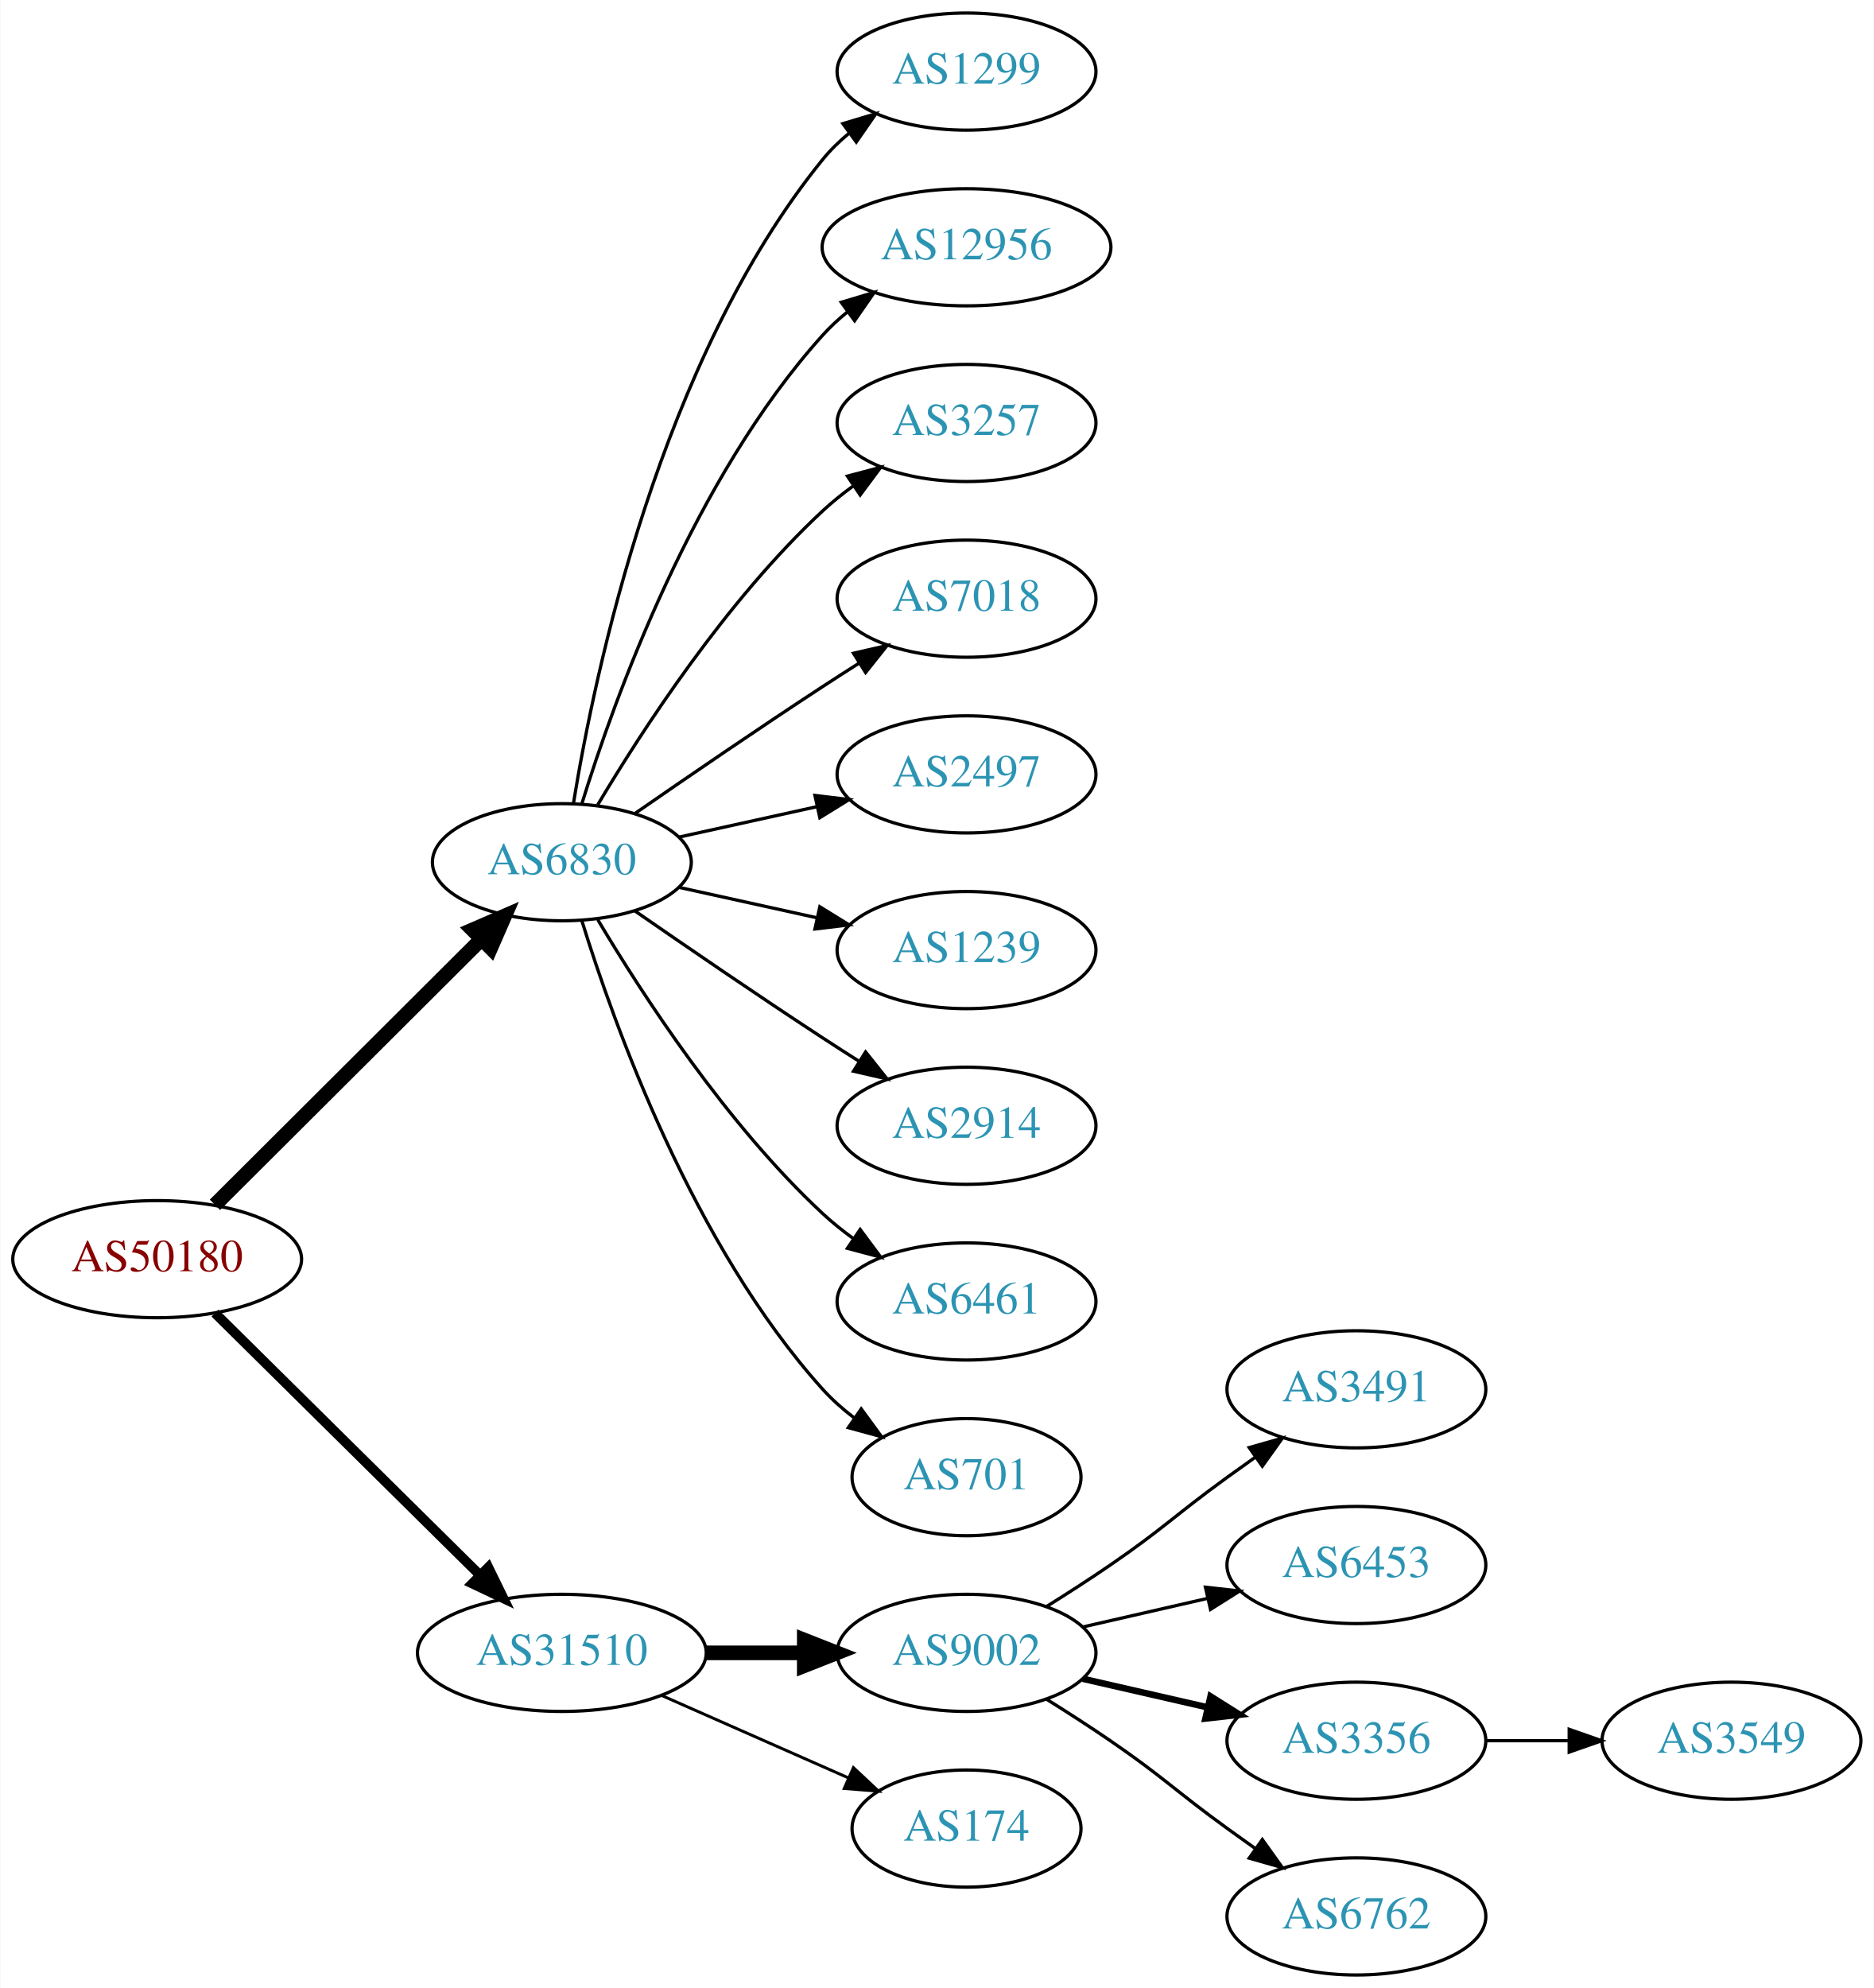
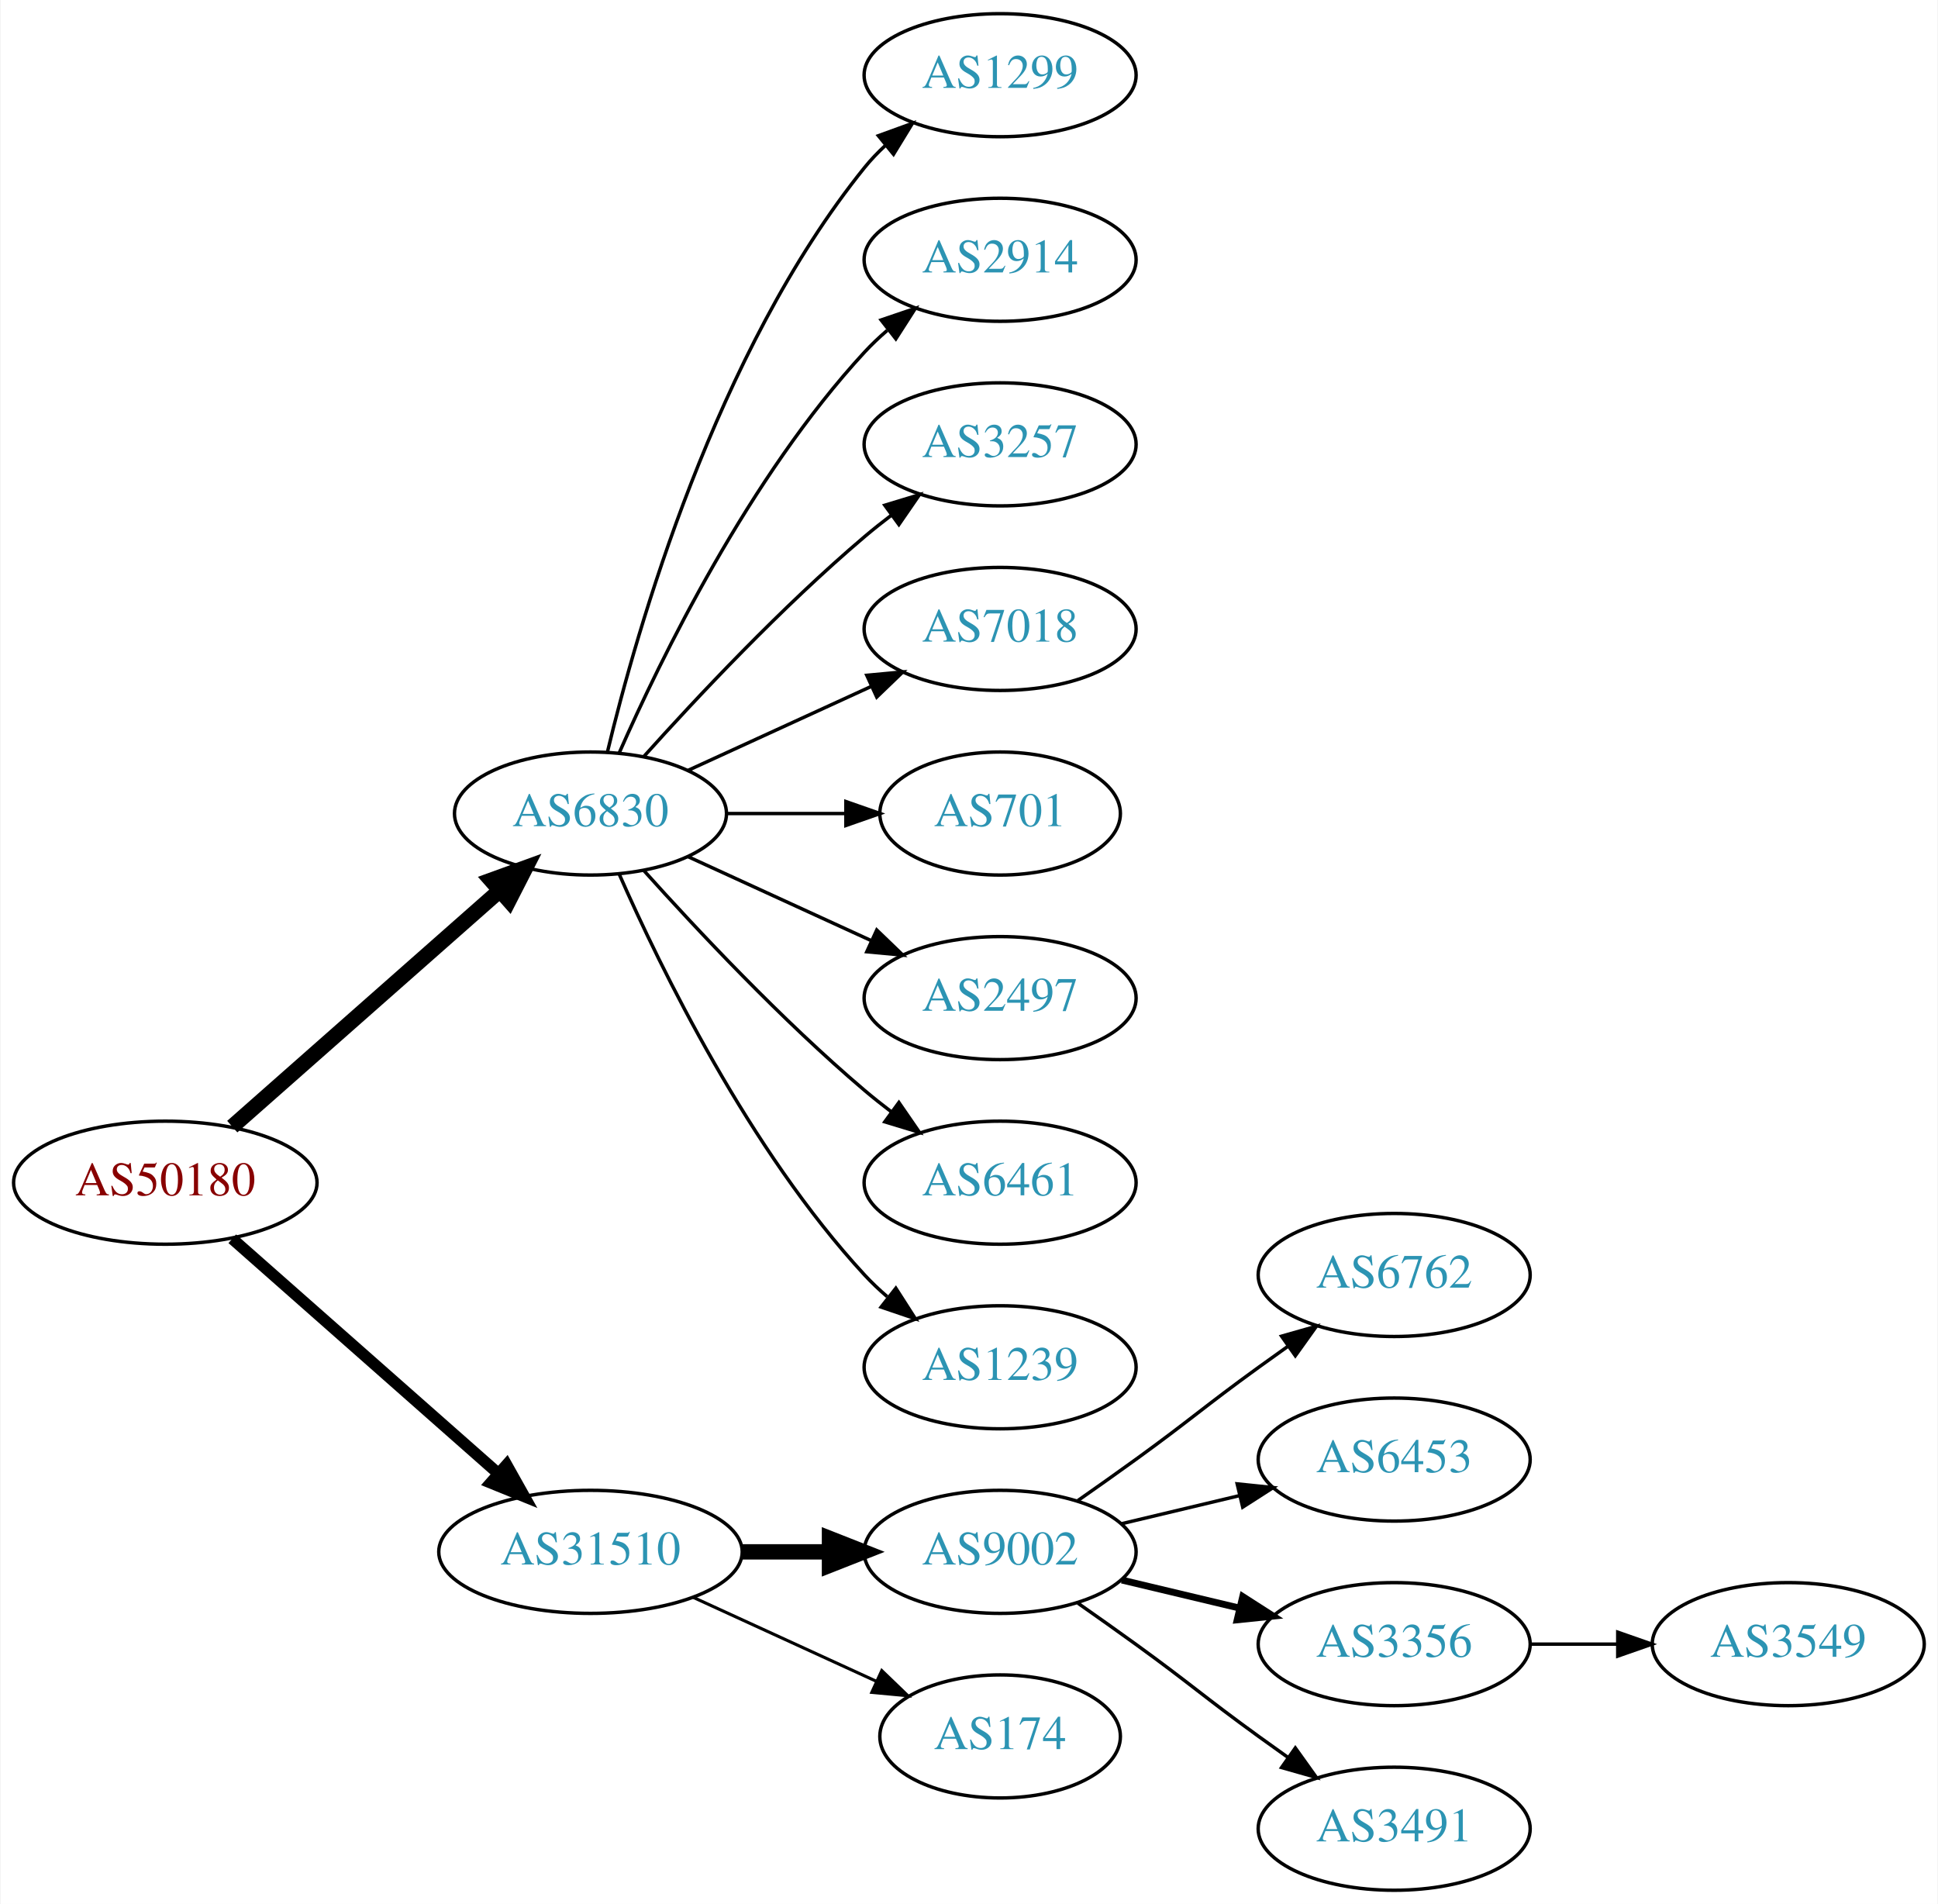
- <svg xmlns="http://www.w3.org/2000/svg" xmlns:xlink="http://www.w3.org/1999/xlink" width="576pt" height="611pt" viewBox="0.00 0.00 575.76 611.00">
-   <g id="graph0" class="graph" transform="scale(1 1) rotate(0) translate(4 607)">
-     <polygon fill="white" stroke="none" points="-4,4 -4,-607 571.762,-607 571.762,4 -4,4" />
+ <svg xmlns="http://www.w3.org/2000/svg" xmlns:xlink="http://www.w3.org/1999/xlink" width="567pt" height="557pt" viewBox="0.00 0.00 566.66 557.00">
+   <g id="graph0" class="graph" transform="scale(1 1) rotate(0) translate(4 553)">
+     <polygon fill="white" stroke="none" points="-4,4 -4,-553 562.663,-553 562.663,4 -4,4" />
    <g id="node1" class="node">
      <g id="a_node1">
        <a xlink:href="/asn/50180" xlink:title="AS50180 ~ MED-EL-AS [AT]">
-           <ellipse fill="#ffffff" stroke="black" cx="44.196" cy="-220" rx="44.393" ry="18" />
-           <text text-anchor="middle" x="44.196" y="-216.3" font-family="Times,serif" font-size="14.00" fill="#880000">AS50180</text>
+           <ellipse fill="#ffffff" stroke="black" cx="44.196" cy="-207" rx="44.393" ry="18" />
+           <text text-anchor="middle" x="44.196" y="-203.3" font-family="Times,serif" font-size="14.00" fill="#880000">AS50180</text>
        </a>
      </g>
    </g>
    <g id="node2" class="node">
      <g id="a_node2">
        <a xlink:href="/asn/6830" xlink:title="AS6830 ~ LibertyGlobal [AT]">
-           <ellipse fill="#ffffff" stroke="black" cx="168.588" cy="-342" rx="39.794" ry="18" />
-           <text text-anchor="middle" x="168.588" y="-338.3" font-family="Times,serif" font-size="14.00" fill="#2c94b3">AS6830</text>
+           <ellipse fill="#ffffff" stroke="black" cx="168.588" cy="-315" rx="39.794" ry="18" />
+           <text text-anchor="middle" x="168.588" y="-311.3" font-family="Times,serif" font-size="14.00" fill="#2c94b3">AS6830</text>
        </a>
      </g>
    </g>
    <g id="edge1" class="edge">
-       <path fill="none" stroke="black" stroke-width="4.5" d="M61.958,-236.708C83.107,-257.789 119.618,-294.183 143.687,-318.175" />
-       <polygon fill="black" stroke="black" stroke-width="4.5" points="141.167,-321.223 151.029,-325.494 146.727,-315.646 141.167,-321.223" />
+       <path fill="none" stroke="black" stroke-width="4.5" d="M63.785,-223.403C84.602,-241.772 118.478,-271.665 141.838,-292.278" />
+       <polygon fill="black" stroke="black" stroke-width="4.5" points="139.52,-295.484 149.623,-299.148 144.73,-289.579 139.52,-295.484" />
    </g>
    <g id="node3" class="node">
      <g id="a_node3">
        <a xlink:href="/asn/31510" xlink:title="AS31510 ~ Innsbrucker Kommunalbetriebe AG [AT]">
          <ellipse fill="#ffffff" stroke="black" cx="168.588" cy="-99" rx="44.393" ry="18" />
          <text text-anchor="middle" x="168.588" y="-95.3" font-family="Times,serif" font-size="14.00" fill="#2c94b3">AS31510</text>
        </a>
      </g>
    </g>
    <g id="edge2" class="edge">
-       <path fill="none" stroke="black" stroke-width="3" d="M61.958,-203.429C82.989,-182.637 119.21,-146.828 143.282,-123.029" />
-       <polygon fill="black" stroke="black" stroke-width="3" points="145.986,-125.279 150.636,-115.759 141.064,-120.301 145.986,-125.279" />
+       <path fill="none" stroke="black" stroke-width="3.375" d="M63.785,-190.597C84.482,-172.333 118.089,-142.678 141.434,-122.079" />
+       <polygon fill="black" stroke="black" stroke-width="3.375" points="144.043,-124.444 149.226,-115.203 139.412,-119.195 144.043,-124.444" />
    </g>
    <g id="node4" class="node">
      <g id="a_node4">
        <a xlink:href="/asn/1299" xlink:title="AS1299 ~ Telia Carrier [EU]">
-           <ellipse fill="#ffffff" stroke="black" cx="292.98" cy="-585" rx="39.794" ry="18" />
-           <text text-anchor="middle" x="292.98" y="-581.3" font-family="Times,serif" font-size="14.00" fill="#2c94b3">AS1299</text>
+           <ellipse fill="#ffffff" stroke="black" cx="288.431" cy="-531" rx="39.794" ry="18" />
+           <text text-anchor="middle" x="288.431" y="-527.3" font-family="Times,serif" font-size="14.00" fill="#2c94b3">AS1299</text>
        </a>
      </g>
    </g>
    <g id="edge3" class="edge">
-       <path fill="none" stroke="black" d="M172.169,-360.178C178.624,-399.997 198.695,-496.286 248.784,-558 251.153,-560.918 253.926,-563.612 256.903,-566.075" />
-       <polygon fill="black" stroke="black" points="254.978,-569.003 265.125,-572.052 259.094,-563.341 254.978,-569.003" />
+       <path fill="none" stroke="black" d="M173.515,-332.882C182.073,-368.609 205.222,-450.008 248.784,-504 250.615,-506.269 252.685,-508.43 254.892,-510.468" />
+       <polygon fill="black" stroke="black" points="252.815,-513.291 262.773,-516.906 257.243,-507.869 252.815,-513.291" />
    </g>
    <g id="node5" class="node">
      <g id="a_node5">
-         <a xlink:href="/asn/12956" xlink:title="AS12956 ~ TELXIUS [ES]">
-           <ellipse fill="#ffffff" stroke="black" cx="292.98" cy="-531" rx="44.393" ry="18" />
-           <text text-anchor="middle" x="292.98" y="-527.3" font-family="Times,serif" font-size="14.00" fill="#2c94b3">AS12956</text>
+         <a xlink:href="/asn/2914" xlink:title="AS2914 ~ NTT America, Inc. [US]">
+           <ellipse fill="#ffffff" stroke="black" cx="288.431" cy="-477" rx="39.794" ry="18" />
+           <text text-anchor="middle" x="288.431" y="-473.3" font-family="Times,serif" font-size="14.00" fill="#2c94b3">AS2914</text>
        </a>
      </g>
    </g>
    <g id="edge4" class="edge">
-       <path fill="none" stroke="black" d="M174.726,-359.94C184.629,-391.979 208.966,-459.812 248.784,-504 251.104,-506.575 253.726,-508.994 256.503,-511.244" />
-       <polygon fill="black" stroke="black" points="254.469,-514.092 264.618,-517.132 258.579,-508.426 254.469,-514.092" />
+       <path fill="none" stroke="black" d="M177.004,-332.761C189.072,-360.183 215.044,-413.473 248.784,-450 250.815,-452.198 253.054,-454.319 255.4,-456.34" />
+       <polygon fill="black" stroke="black" points="253.612,-459.386 263.644,-462.794 257.927,-453.874 253.612,-459.386" />
    </g>
    <g id="node6" class="node">
      <g id="a_node6">
        <a xlink:href="/asn/3257" xlink:title="AS3257 ~ GTT [DE]">
-           <ellipse fill="#ffffff" stroke="black" cx="292.98" cy="-477" rx="39.794" ry="18" />
-           <text text-anchor="middle" x="292.98" y="-473.3" font-family="Times,serif" font-size="14.00" fill="#2c94b3">AS3257</text>
+           <ellipse fill="#ffffff" stroke="black" cx="288.431" cy="-423" rx="39.794" ry="18" />
+           <text text-anchor="middle" x="288.431" y="-419.3" font-family="Times,serif" font-size="14.00" fill="#2c94b3">AS3257</text>
        </a>
      </g>
    </g>
    <g id="edge5" class="edge">
-       <path fill="none" stroke="black" d="M179.634,-359.671C193.205,-382.472 219.137,-422.472 248.784,-450 251.691,-452.699 254.904,-455.28 258.228,-457.703" />
-       <polygon fill="black" stroke="black" points="256.363,-460.667 266.606,-463.375 260.287,-454.87 256.363,-460.667" />
+       <path fill="none" stroke="black" d="M184.234,-331.725C199.535,-348.765 224.632,-375.523 248.784,-396 251.281,-398.117 253.942,-400.232 256.653,-402.293" />
+       <polygon fill="black" stroke="black" points="254.69,-405.194 264.83,-408.266 258.819,-399.541 254.69,-405.194" />
    </g>
    <g id="node7" class="node">
      <g id="a_node7">
        <a xlink:href="/asn/7018" xlink:title="AS7018 ~ AT&amp;T Services, Inc. [US]">
-           <ellipse fill="#ffffff" stroke="black" cx="292.98" cy="-423" rx="39.794" ry="18" />
-           <text text-anchor="middle" x="292.98" y="-419.3" font-family="Times,serif" font-size="14.00" fill="#2c94b3">AS7018</text>
+           <ellipse fill="#ffffff" stroke="black" cx="288.431" cy="-369" rx="39.794" ry="18" />
+           <text text-anchor="middle" x="288.431" y="-365.3" font-family="Times,serif" font-size="14.00" fill="#2c94b3">AS7018</text>
        </a>
      </g>
    </g>
    <g id="edge6" class="edge">
-       <path fill="none" stroke="black" d="M190.945,-356.901C206.796,-367.877 228.999,-383.079 248.784,-396 252.366,-398.339 256.137,-400.759 259.897,-403.144" />
-       <polygon fill="black" stroke="black" points="258.23,-406.231 268.558,-408.596 261.959,-400.307 258.23,-406.231" />
+       <path fill="none" stroke="black" d="M197.217,-327.661C213.174,-334.973 233.445,-344.261 250.727,-352.181" />
+       <polygon fill="black" stroke="black" points="249.426,-355.435 259.975,-356.419 252.342,-349.071 249.426,-355.435" />
    </g>
    <g id="node8" class="node">
      <g id="a_node8">
-         <a xlink:href="/asn/2497" xlink:title="AS2497 ~ Internet Initiative Japan Inc. [JP]">
-           <ellipse fill="#ffffff" stroke="black" cx="292.98" cy="-369" rx="39.794" ry="18" />
-           <text text-anchor="middle" x="292.98" y="-365.3" font-family="Times,serif" font-size="14.00" fill="#2c94b3">AS2497</text>
+         <a xlink:href="/asn/701" xlink:title="AS701 ~ UUNET [US]">
+           <ellipse fill="#ffffff" stroke="black" cx="288.431" cy="-315" rx="35.194" ry="18" />
+           <text text-anchor="middle" x="288.431" y="-311.3" font-family="Times,serif" font-size="14.00" fill="#2c94b3">AS701</text>
        </a>
      </g>
    </g>
    <g id="edge7" class="edge">
-       <path fill="none" stroke="black" d="M204.661,-349.737C217.848,-352.646 233.028,-355.995 246.994,-359.076" />
-       <polygon fill="black" stroke="black" points="246.383,-362.525 256.903,-361.262 247.891,-355.69 246.383,-362.525" />
+       <path fill="none" stroke="black" d="M208.501,-315C219.588,-315 231.747,-315 243.13,-315" />
+       <polygon fill="black" stroke="black" points="243.311,-318.5 253.311,-315 243.311,-311.5 243.311,-318.5" />
    </g>
    <g id="node9" class="node">
      <g id="a_node9">
-         <a xlink:href="/asn/1239" xlink:title="AS1239 ~ Sprint [US]">
-           <ellipse fill="#ffffff" stroke="black" cx="292.98" cy="-315" rx="39.794" ry="18" />
-           <text text-anchor="middle" x="292.98" y="-311.3" font-family="Times,serif" font-size="14.00" fill="#2c94b3">AS1239</text>
+         <a xlink:href="/asn/2497" xlink:title="AS2497 ~ Internet Initiative Japan Inc. [JP]">
+           <ellipse fill="#ffffff" stroke="black" cx="288.431" cy="-261" rx="39.794" ry="18" />
+           <text text-anchor="middle" x="288.431" y="-257.3" font-family="Times,serif" font-size="14.00" fill="#2c94b3">AS2497</text>
        </a>
      </g>
    </g>
    <g id="edge8" class="edge">
-       <path fill="none" stroke="black" d="M204.661,-334.263C217.848,-331.354 233.028,-328.005 246.994,-324.924" />
-       <polygon fill="black" stroke="black" points="247.891,-328.31 256.903,-322.738 246.383,-321.475 247.891,-328.31" />
+       <path fill="none" stroke="black" d="M197.217,-302.339C213.174,-295.027 233.445,-285.739 250.727,-277.819" />
+       <polygon fill="black" stroke="black" points="252.342,-280.929 259.975,-273.581 249.426,-274.565 252.342,-280.929" />
    </g>
    <g id="node10" class="node">
      <g id="a_node10">
-         <a xlink:href="/asn/2914" xlink:title="AS2914 ~ NTT America, Inc. [US]">
-           <ellipse fill="#ffffff" stroke="black" cx="292.98" cy="-261" rx="39.794" ry="18" />
-           <text text-anchor="middle" x="292.98" y="-257.3" font-family="Times,serif" font-size="14.00" fill="#2c94b3">AS2914</text>
+         <a xlink:href="/asn/6461" xlink:title="AS6461 ~ Zayo Bandwidth [US]">
+           <ellipse fill="#ffffff" stroke="black" cx="288.431" cy="-207" rx="39.794" ry="18" />
+           <text text-anchor="middle" x="288.431" y="-203.3" font-family="Times,serif" font-size="14.00" fill="#2c94b3">AS6461</text>
        </a>
      </g>
    </g>
    <g id="edge9" class="edge">
-       <path fill="none" stroke="black" d="M190.945,-327.099C206.796,-316.123 228.999,-300.921 248.784,-288 252.366,-285.661 256.137,-283.241 259.897,-280.856" />
-       <polygon fill="black" stroke="black" points="261.959,-283.693 268.558,-275.404 258.23,-277.769 261.959,-283.693" />
+       <path fill="none" stroke="black" d="M184.234,-298.275C199.535,-281.235 224.632,-254.477 248.784,-234 251.281,-231.883 253.942,-229.768 256.653,-227.707" />
+       <polygon fill="black" stroke="black" points="258.819,-230.459 264.83,-221.734 254.69,-224.806 258.819,-230.459" />
    </g>
    <g id="node11" class="node">
      <g id="a_node11">
-         <a xlink:href="/asn/6461" xlink:title="AS6461 ~ Zayo Bandwidth [US]">
-           <ellipse fill="#ffffff" stroke="black" cx="292.98" cy="-207" rx="39.794" ry="18" />
-           <text text-anchor="middle" x="292.98" y="-203.3" font-family="Times,serif" font-size="14.00" fill="#2c94b3">AS6461</text>
+         <a xlink:href="/asn/1239" xlink:title="AS1239 ~ Sprint [US]">
+           <ellipse fill="#ffffff" stroke="black" cx="288.431" cy="-153" rx="39.794" ry="18" />
+           <text text-anchor="middle" x="288.431" y="-149.3" font-family="Times,serif" font-size="14.00" fill="#2c94b3">AS1239</text>
        </a>
      </g>
    </g>
    <g id="edge10" class="edge">
-       <path fill="none" stroke="black" d="M179.634,-324.329C193.205,-301.528 219.137,-261.528 248.784,-234 251.691,-231.301 254.904,-228.72 258.228,-226.297" />
-       <polygon fill="black" stroke="black" points="260.287,-229.13 266.606,-220.625 256.363,-223.333 260.287,-229.13" />
+       <path fill="none" stroke="black" d="M177.004,-297.239C189.072,-269.817 215.044,-216.527 248.784,-180 250.815,-177.802 253.054,-175.681 255.4,-173.66" />
+       <polygon fill="black" stroke="black" points="257.927,-176.126 263.644,-167.206 253.612,-170.614 257.927,-176.126" />
    </g>
    <g id="node12" class="node">
      <g id="a_node12">
-         <a xlink:href="/asn/701" xlink:title="AS701 ~ UUNET [US]">
-           <ellipse fill="#ffffff" stroke="black" cx="292.98" cy="-153" rx="35.194" ry="18" />
-           <text text-anchor="middle" x="292.98" y="-149.3" font-family="Times,serif" font-size="14.00" fill="#2c94b3">AS701</text>
+         <a xlink:href="/asn/9002" xlink:title="AS9002 ~ RETN Limited [EU]">
+           <ellipse fill="#ffffff" stroke="black" cx="288.431" cy="-99" rx="39.794" ry="18" />
+           <text text-anchor="middle" x="288.431" y="-95.3" font-family="Times,serif" font-size="14.00" fill="#2c94b3">AS9002</text>
        </a>
      </g>
    </g>
    <g id="edge11" class="edge">
-       <path fill="none" stroke="black" d="M174.726,-324.06C184.629,-292.021 208.966,-224.188 248.784,-180 251.648,-176.822 254.972,-173.881 258.48,-171.2" />
-       <polygon fill="black" stroke="black" points="260.613,-173.982 266.869,-165.431 256.646,-168.214 260.613,-173.982" />
+       <path fill="none" stroke="black" stroke-width="4.5" d="M212.799,-99C221.112,-99 229.875,-99 238.357,-99" />
+       <polygon fill="black" stroke="black" stroke-width="4.5" points="238.516,-102.938 248.516,-99 238.516,-95.063 238.516,-102.938" />
    </g>
    <g id="node13" class="node">
      <g id="a_node13">
-         <a xlink:href="/asn/9002" xlink:title="AS9002 ~ RETN Limited [EU]">
-           <ellipse fill="#ffffff" stroke="black" cx="292.98" cy="-99" rx="39.794" ry="18" />
-           <text text-anchor="middle" x="292.98" y="-95.3" font-family="Times,serif" font-size="14.00" fill="#2c94b3">AS9002</text>
+         <a xlink:href="/asn/174" xlink:title="AS174 ~ Cogent Communications [US]">
+           <ellipse fill="#ffffff" stroke="black" cx="288.431" cy="-45" rx="35.194" ry="18" />
+           <text text-anchor="middle" x="288.431" y="-41.3" font-family="Times,serif" font-size="14.00" fill="#2c94b3">AS174</text>
        </a>
      </g>
    </g>
    <g id="edge12" class="edge">
-       <path fill="none" stroke="black" stroke-width="4.5" d="M213.084,-99C222.773,-99 233.11,-99 243.002,-99" />
-       <polygon fill="black" stroke="black" stroke-width="4.5" points="243.105,-102.938 253.105,-99 243.105,-95.063 243.105,-102.938" />
+       <path fill="none" stroke="black" stroke-width="0.9" d="M198.718,-85.652C214.935,-78.22 235.238,-68.917 252.327,-61.086" />
+       <polygon fill="black" stroke="black" stroke-width="0.9" points="253.811,-64.256 261.444,-56.908 250.895,-57.892 253.811,-64.256" />
    </g>
    <g id="node14" class="node">
      <g id="a_node14">
-         <a xlink:href="/asn/174" xlink:title="AS174 ~ Cogent Communications [US]">
-           <ellipse fill="#ffffff" stroke="black" cx="292.98" cy="-45" rx="35.194" ry="18" />
-           <text text-anchor="middle" x="292.98" y="-41.3" font-family="Times,serif" font-size="14.00" fill="#2c94b3">AS174</text>
+         <a xlink:href="/asn/6762" xlink:title="AS6762 ~ TELECOM ITALIA SPARKLE S.p.A. [IT]">
+           <ellipse fill="#ffffff" stroke="black" cx="403.724" cy="-180" rx="39.794" ry="18" />
+           <text text-anchor="middle" x="403.724" y="-176.3" font-family="Times,serif" font-size="14.00" fill="#2c94b3">AS6762</text>
        </a>
      </g>
    </g>
    <g id="edge13" class="edge">
-       <path fill="none" stroke="black" stroke-width="0.9" d="M199.216,-85.928C216.487,-78.308 238.378,-68.65 256.556,-60.629" />
-       <polygon fill="black" stroke="black" stroke-width="0.9" points="258.213,-63.724 265.949,-56.485 255.387,-57.319 258.213,-63.724" />
+       <path fill="none" stroke="black" d="M311.188,-114.009C316.722,-117.879 322.641,-122.064 328.077,-126 344.277,-137.729 347.877,-141.271 364.077,-153 366.88,-155.029 369.812,-157.125 372.752,-159.21" />
+       <polygon fill="black" stroke="black" points="370.775,-162.097 380.967,-164.991 374.803,-156.373 370.775,-162.097" />
    </g>
    <g id="node15" class="node">
      <g id="a_node15">
-         <a xlink:href="/asn/3491" xlink:title="AS3491 ~ PCCW Global, Inc. [US]">
-           <ellipse fill="#ffffff" stroke="black" cx="412.823" cy="-180" rx="39.794" ry="18" />
-           <text text-anchor="middle" x="412.823" y="-176.3" font-family="Times,serif" font-size="14.00" fill="#2c94b3">AS3491</text>
+         <a xlink:href="/asn/6453" xlink:title="AS6453 ~ TATA COMMUNICATIONS (AMERICA) INC [US]">
+           <ellipse fill="#ffffff" stroke="black" cx="403.724" cy="-126" rx="39.794" ry="18" />
+           <text text-anchor="middle" x="403.724" y="-122.3" font-family="Times,serif" font-size="14.00" fill="#2c94b3">AS6453</text>
        </a>
      </g>
    </g>
    <g id="edge14" class="edge">
-       <path fill="none" stroke="black" d="M317.529,-113.216C323.971,-117.24 330.904,-121.699 337.176,-126 353.671,-137.311 356.977,-141.271 373.176,-153 375.98,-155.029 378.911,-157.125 381.852,-159.21" />
-       <polygon fill="black" stroke="black" points="379.874,-162.097 390.066,-164.991 383.903,-156.373 379.874,-162.097" />
+       <path fill="none" stroke="black" d="M324.038,-107.248C334.909,-109.838 347.064,-112.735 358.506,-115.462" />
+       <polygon fill="black" stroke="black" points="357.789,-118.889 368.328,-117.803 359.412,-112.08 357.789,-118.889" />
    </g>
    <g id="node16" class="node">
      <g id="a_node16">
-         <a xlink:href="/asn/6453" xlink:title="AS6453 ~ TATA COMMUNICATIONS (AMERICA) INC [US]">
-           <ellipse fill="#ffffff" stroke="black" cx="412.823" cy="-126" rx="39.794" ry="18" />
-           <text text-anchor="middle" x="412.823" y="-122.3" font-family="Times,serif" font-size="14.00" fill="#2c94b3">AS6453</text>
+         <a xlink:href="/asn/3356" xlink:title="AS3356 ~ Level 3 Parent, LLC [US]">
+           <ellipse fill="#ffffff" stroke="black" cx="403.724" cy="-72" rx="39.794" ry="18" />
+           <text text-anchor="middle" x="403.724" y="-68.3" font-family="Times,serif" font-size="14.00" fill="#2c94b3">AS3356</text>
        </a>
      </g>
    </g>
    <g id="edge15" class="edge">
-       <path fill="none" stroke="black" d="M328.7,-106.955C340.7,-109.704 354.32,-112.825 367.013,-115.733" />
-       <polygon fill="black" stroke="black" points="366.415,-119.187 376.945,-118.009 367.979,-112.364 366.415,-119.187" />
+       <path fill="none" stroke="black" stroke-width="2" d="M324.038,-90.752C334.909,-88.162 347.064,-85.265 358.506,-82.538" />
+       <polygon fill="black" stroke="black" stroke-width="2" points="359.412,-85.92 368.328,-80.197 357.789,-79.111 359.412,-85.92" />
    </g>
    <g id="node17" class="node">
      <g id="a_node17">
-         <a xlink:href="/asn/3356" xlink:title="AS3356 ~ Level 3 Parent, LLC [US]">
-           <ellipse fill="#ffffff" stroke="black" cx="412.823" cy="-72" rx="39.794" ry="18" />
-           <text text-anchor="middle" x="412.823" y="-68.3" font-family="Times,serif" font-size="14.00" fill="#2c94b3">AS3356</text>
+         <a xlink:href="/asn/3491" xlink:title="AS3491 ~ PCCW Global, Inc. [US]">
+           <ellipse fill="#ffffff" stroke="black" cx="403.724" cy="-18" rx="39.794" ry="18" />
+           <text text-anchor="middle" x="403.724" y="-14.3" font-family="Times,serif" font-size="14.00" fill="#2c94b3">AS3491</text>
        </a>
      </g>
    </g>
    <g id="edge16" class="edge">
-       <path fill="none" stroke="black" stroke-width="2" d="M328.7,-91.045C340.7,-88.296 354.32,-85.175 367.013,-82.267" />
-       <polygon fill="black" stroke="black" stroke-width="2" points="367.979,-85.636 376.945,-79.991 366.415,-78.813 367.979,-85.636" />
+       <path fill="none" stroke="black" d="M311.188,-83.991C316.722,-80.121 322.641,-75.936 328.077,-72 344.277,-60.271 347.877,-56.729 364.077,-45 366.88,-42.971 369.812,-40.875 372.752,-38.791" />
+       <polygon fill="black" stroke="black" points="374.803,-41.627 380.967,-33.009 370.775,-35.903 374.803,-41.627" />
    </g>
    <g id="node18" class="node">
      <g id="a_node18">
-         <a xlink:href="/asn/6762" xlink:title="AS6762 ~ TELECOM ITALIA SPARKLE S.p.A. [IT]">
-           <ellipse fill="#ffffff" stroke="black" cx="412.823" cy="-18" rx="39.794" ry="18" />
-           <text text-anchor="middle" x="412.823" y="-14.3" font-family="Times,serif" font-size="14.00" fill="#2c94b3">AS6762</text>
+         <a xlink:href="/asn/3549" xlink:title="AS3549 ~ Level 3 Parent, LLC [US]">
+           <ellipse fill="#ffffff" stroke="black" cx="519.017" cy="-72" rx="39.794" ry="18" />
+           <text text-anchor="middle" x="519.017" y="-68.3" font-family="Times,serif" font-size="14.00" fill="#2c94b3">AS3549</text>
        </a>
      </g>
    </g>
    <g id="edge17" class="edge">
-       <path fill="none" stroke="black" d="M317.529,-84.784C323.971,-80.76 330.904,-76.301 337.176,-72 353.671,-60.69 356.977,-56.729 373.176,-45 375.98,-42.971 378.911,-40.875 381.852,-38.791" />
-       <polygon fill="black" stroke="black" points="383.903,-41.627 390.066,-33.009 379.874,-35.903 383.903,-41.627" />
-     </g>
-     <g id="node19" class="node">
-       <g id="a_node19">
-         <a xlink:href="/asn/3549" xlink:title="AS3549 ~ Level 3 Parent, LLC [US]">
-           <ellipse fill="#ffffff" stroke="black" cx="528.116" cy="-72" rx="39.794" ry="18" />
-           <text text-anchor="middle" x="528.116" y="-68.3" font-family="Times,serif" font-size="14.00" fill="#2c94b3">AS3549</text>
-         </a>
-       </g>
-     </g>
-     <g id="edge18" class="edge">
-       <path fill="none" stroke="black" d="M452.495,-72C460.698,-72 469.462,-72 477.994,-72" />
-       <polygon fill="black" stroke="black" points="478.233,-75.5 488.233,-72 478.233,-68.5 478.233,-75.5" />
+       <path fill="none" stroke="black" d="M443.396,-72C451.599,-72 460.363,-72 468.895,-72" />
+       <polygon fill="black" stroke="black" points="469.134,-75.5 479.134,-72 469.134,-68.5 469.134,-75.5" />
    </g>
  </g>
</svg>
